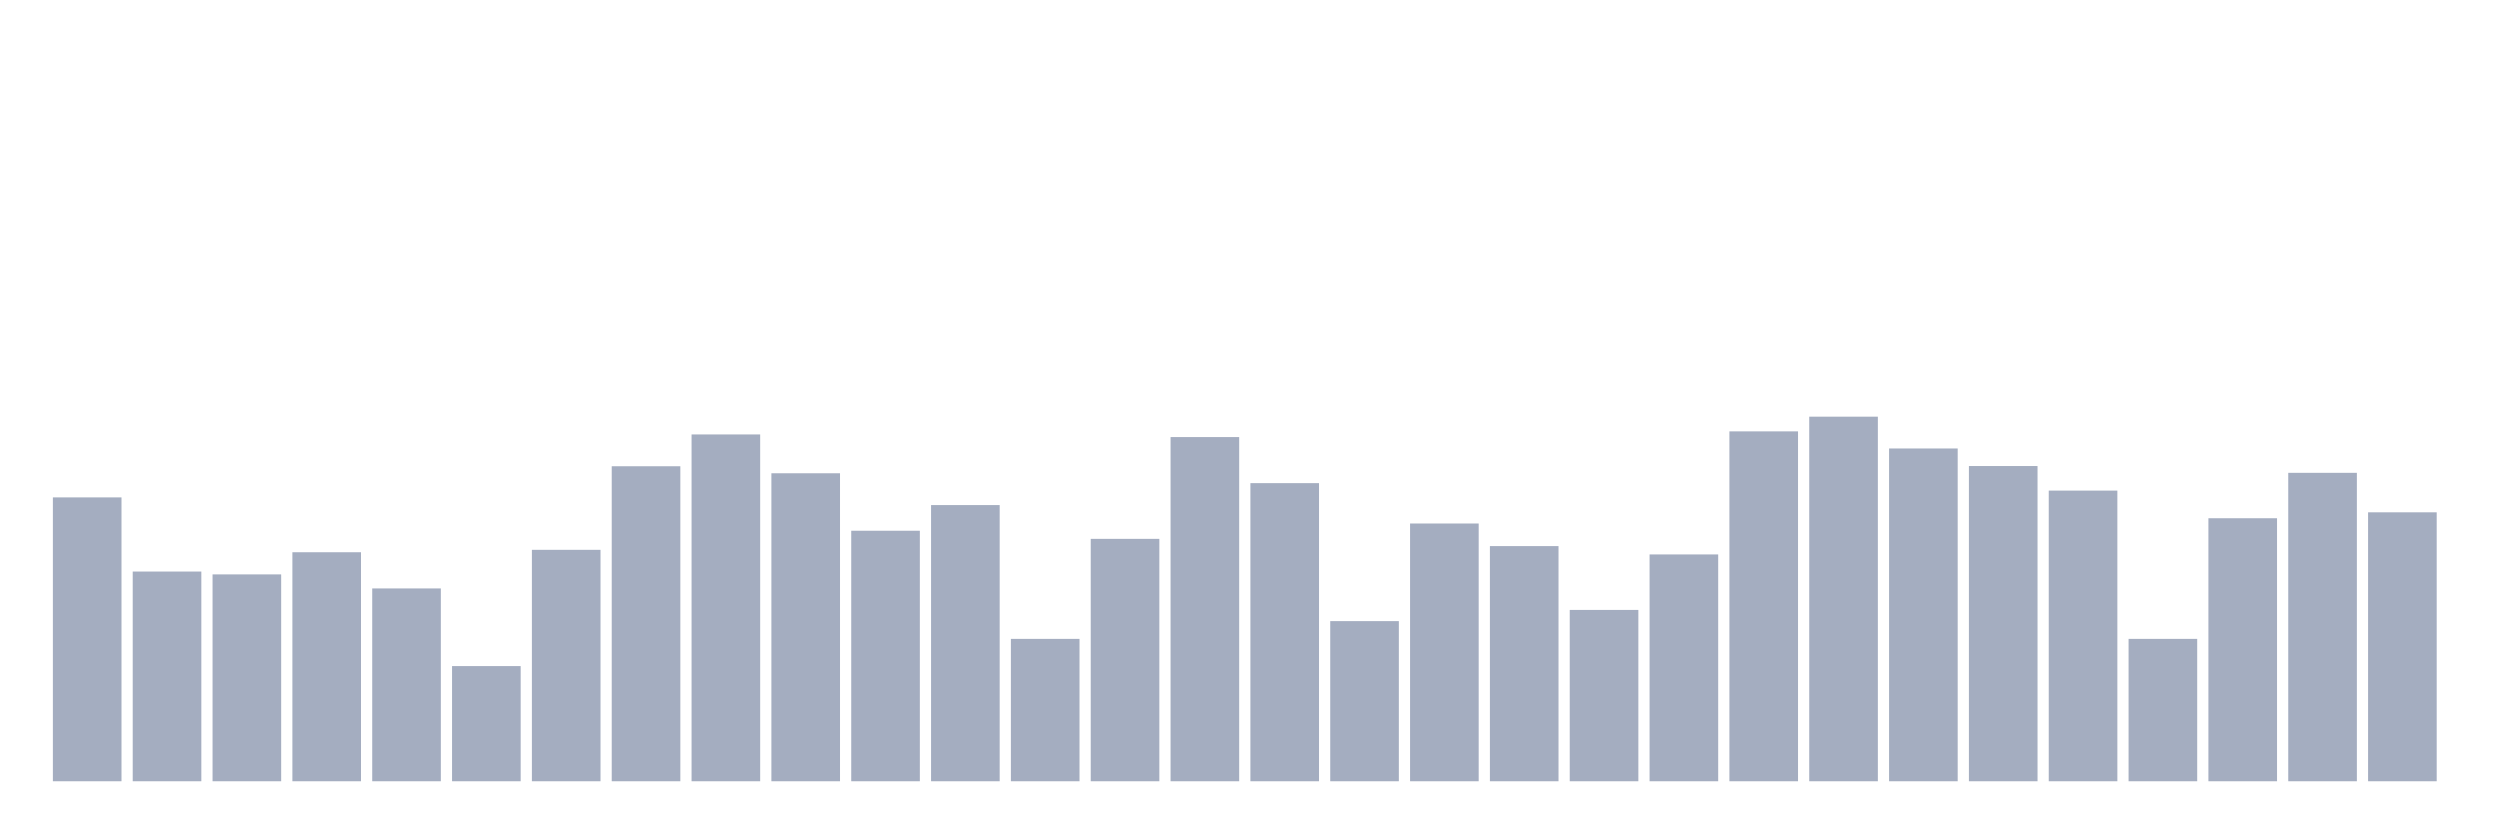
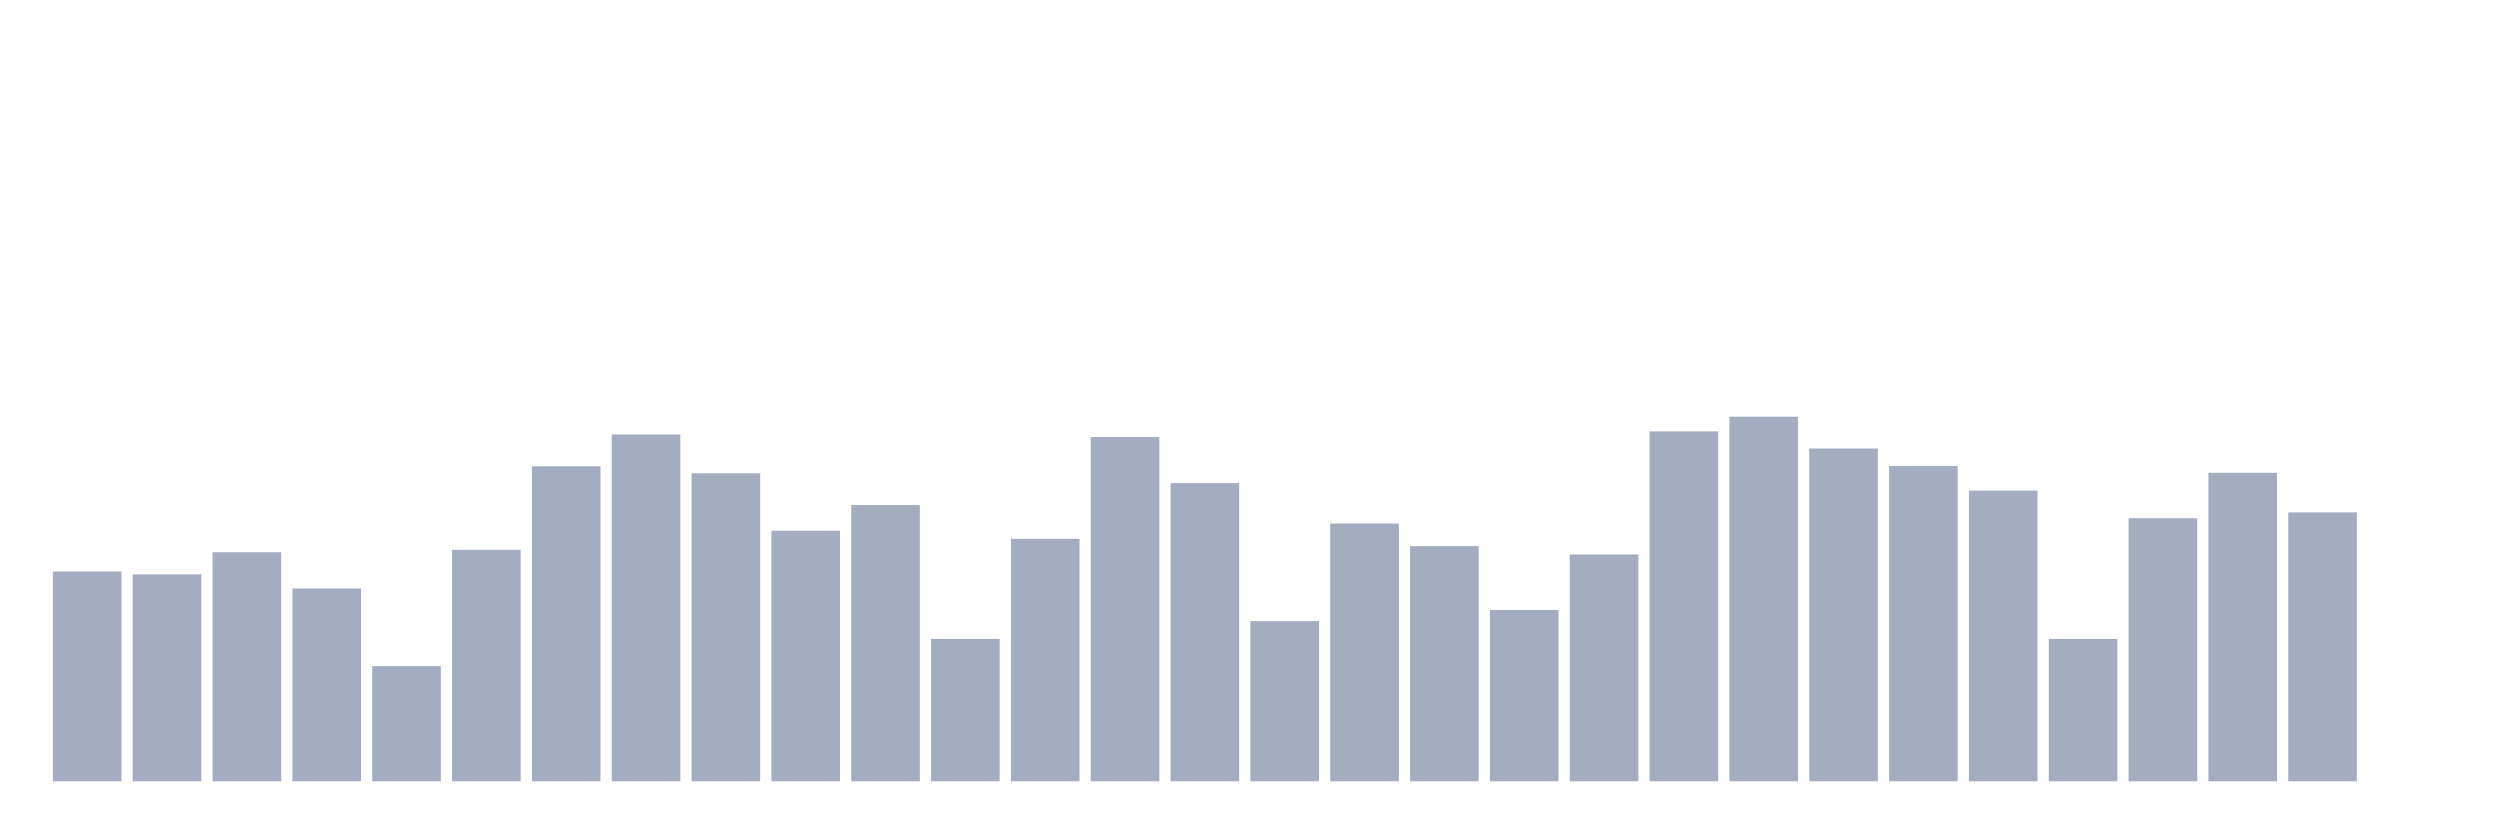
<svg xmlns="http://www.w3.org/2000/svg" viewBox="0 0 480 160">
  <g transform="translate(10,10)">
-     <rect class="bar" x="0.153" width="13.175" y="85.499" height="54.501" fill="rgb(164,173,192)" />
-     <rect class="bar" x="15.482" width="13.175" y="99.735" height="40.265" fill="rgb(164,173,192)" />
-     <rect class="bar" x="30.81" width="13.175" y="100.283" height="39.717" fill="rgb(164,173,192)" />
-     <rect class="bar" x="46.138" width="13.175" y="96.029" height="43.971" fill="rgb(164,173,192)" />
-     <rect class="bar" x="61.466" width="13.175" y="102.978" height="37.022" fill="rgb(164,173,192)" />
-     <rect class="bar" x="76.794" width="13.175" y="117.888" height="22.112" fill="rgb(164,173,192)" />
-     <rect class="bar" x="92.123" width="13.175" y="95.566" height="44.434" fill="rgb(164,173,192)" />
-     <rect class="bar" x="107.451" width="13.175" y="79.519" height="60.481" fill="rgb(164,173,192)" />
-     <rect class="bar" x="122.779" width="13.175" y="73.412" height="66.588" fill="rgb(164,173,192)" />
-     <rect class="bar" x="138.107" width="13.175" y="80.866" height="59.134" fill="rgb(164,173,192)" />
-     <rect class="bar" x="153.436" width="13.175" y="91.901" height="48.099" fill="rgb(164,173,192)" />
-     <rect class="bar" x="168.764" width="13.175" y="86.974" height="53.026" fill="rgb(164,173,192)" />
-     <rect class="bar" x="184.092" width="13.175" y="112.665" height="27.335" fill="rgb(164,173,192)" />
-     <rect class="bar" x="199.42" width="13.175" y="93.46" height="46.54" fill="rgb(164,173,192)" />
-     <rect class="bar" x="214.748" width="13.175" y="73.917" height="66.083" fill="rgb(164,173,192)" />
-     <rect class="bar" x="230.077" width="13.175" y="82.762" height="57.238" fill="rgb(164,173,192)" />
-     <rect class="bar" x="245.405" width="13.175" y="109.254" height="30.746" fill="rgb(164,173,192)" />
-     <rect class="bar" x="260.733" width="13.175" y="90.511" height="49.489" fill="rgb(164,173,192)" />
-     <rect class="bar" x="276.061" width="13.175" y="94.85" height="45.15" fill="rgb(164,173,192)" />
-     <rect class="bar" x="291.39" width="13.175" y="107.106" height="32.894" fill="rgb(164,173,192)" />
-     <rect class="bar" x="306.718" width="13.175" y="96.45" height="43.55" fill="rgb(164,173,192)" />
-     <rect class="bar" x="322.046" width="13.175" y="72.822" height="67.178" fill="rgb(164,173,192)" />
-     <rect class="bar" x="337.374" width="13.175" y="70" height="70" fill="rgb(164,173,192)" />
-     <rect class="bar" x="352.702" width="13.175" y="76.107" height="63.893" fill="rgb(164,173,192)" />
-     <rect class="bar" x="368.031" width="13.175" y="79.477" height="60.523" fill="rgb(164,173,192)" />
-     <rect class="bar" x="383.359" width="13.175" y="84.194" height="55.806" fill="rgb(164,173,192)" />
-     <rect class="bar" x="398.687" width="13.175" y="112.665" height="27.335" fill="rgb(164,173,192)" />
-     <rect class="bar" x="414.015" width="13.175" y="89.501" height="50.499" fill="rgb(164,173,192)" />
-     <rect class="bar" x="429.344" width="13.175" y="80.782" height="59.218" fill="rgb(164,173,192)" />
-     <rect class="bar" x="444.672" width="13.175" y="88.363" height="51.637" fill="rgb(164,173,192)" />
+     <rect class="bar" x="0.153" width="13.175" y="99.735" height="40.265" fill="rgb(164,173,192)" />
+     <rect class="bar" x="15.482" width="13.175" y="100.283" height="39.717" fill="rgb(164,173,192)" />
+     <rect class="bar" x="30.81" width="13.175" y="96.029" height="43.971" fill="rgb(164,173,192)" />
+     <rect class="bar" x="46.138" width="13.175" y="102.978" height="37.022" fill="rgb(164,173,192)" />
+     <rect class="bar" x="61.466" width="13.175" y="117.888" height="22.112" fill="rgb(164,173,192)" />
+     <rect class="bar" x="76.794" width="13.175" y="95.566" height="44.434" fill="rgb(164,173,192)" />
+     <rect class="bar" x="92.123" width="13.175" y="79.519" height="60.481" fill="rgb(164,173,192)" />
+     <rect class="bar" x="107.451" width="13.175" y="73.412" height="66.588" fill="rgb(164,173,192)" />
+     <rect class="bar" x="122.779" width="13.175" y="80.866" height="59.134" fill="rgb(164,173,192)" />
+     <rect class="bar" x="138.107" width="13.175" y="91.901" height="48.099" fill="rgb(164,173,192)" />
+     <rect class="bar" x="153.436" width="13.175" y="86.974" height="53.026" fill="rgb(164,173,192)" />
+     <rect class="bar" x="168.764" width="13.175" y="112.665" height="27.335" fill="rgb(164,173,192)" />
+     <rect class="bar" x="184.092" width="13.175" y="93.46" height="46.54" fill="rgb(164,173,192)" />
+     <rect class="bar" x="199.42" width="13.175" y="73.917" height="66.083" fill="rgb(164,173,192)" />
+     <rect class="bar" x="214.748" width="13.175" y="82.762" height="57.238" fill="rgb(164,173,192)" />
+     <rect class="bar" x="230.077" width="13.175" y="109.254" height="30.746" fill="rgb(164,173,192)" />
+     <rect class="bar" x="245.405" width="13.175" y="90.511" height="49.489" fill="rgb(164,173,192)" />
+     <rect class="bar" x="260.733" width="13.175" y="94.85" height="45.15" fill="rgb(164,173,192)" />
+     <rect class="bar" x="276.061" width="13.175" y="107.106" height="32.894" fill="rgb(164,173,192)" />
+     <rect class="bar" x="291.39" width="13.175" y="96.45" height="43.55" fill="rgb(164,173,192)" />
+     <rect class="bar" x="306.718" width="13.175" y="72.822" height="67.178" fill="rgb(164,173,192)" />
+     <rect class="bar" x="322.046" width="13.175" y="70" height="70" fill="rgb(164,173,192)" />
+     <rect class="bar" x="337.374" width="13.175" y="76.107" height="63.893" fill="rgb(164,173,192)" />
+     <rect class="bar" x="352.702" width="13.175" y="79.477" height="60.523" fill="rgb(164,173,192)" />
+     <rect class="bar" x="368.031" width="13.175" y="84.194" height="55.806" fill="rgb(164,173,192)" />
+     <rect class="bar" x="383.359" width="13.175" y="112.665" height="27.335" fill="rgb(164,173,192)" />
+     <rect class="bar" x="398.687" width="13.175" y="89.501" height="50.499" fill="rgb(164,173,192)" />
+     <rect class="bar" x="414.015" width="13.175" y="80.782" height="59.218" fill="rgb(164,173,192)" />
+     <rect class="bar" x="429.344" width="13.175" y="88.363" height="51.637" fill="rgb(164,173,192)" />
+     <rect class="bar" x="444.672" width="13.175" y="140" height="0" fill="rgb(164,173,192)" />
  </g>
</svg>
